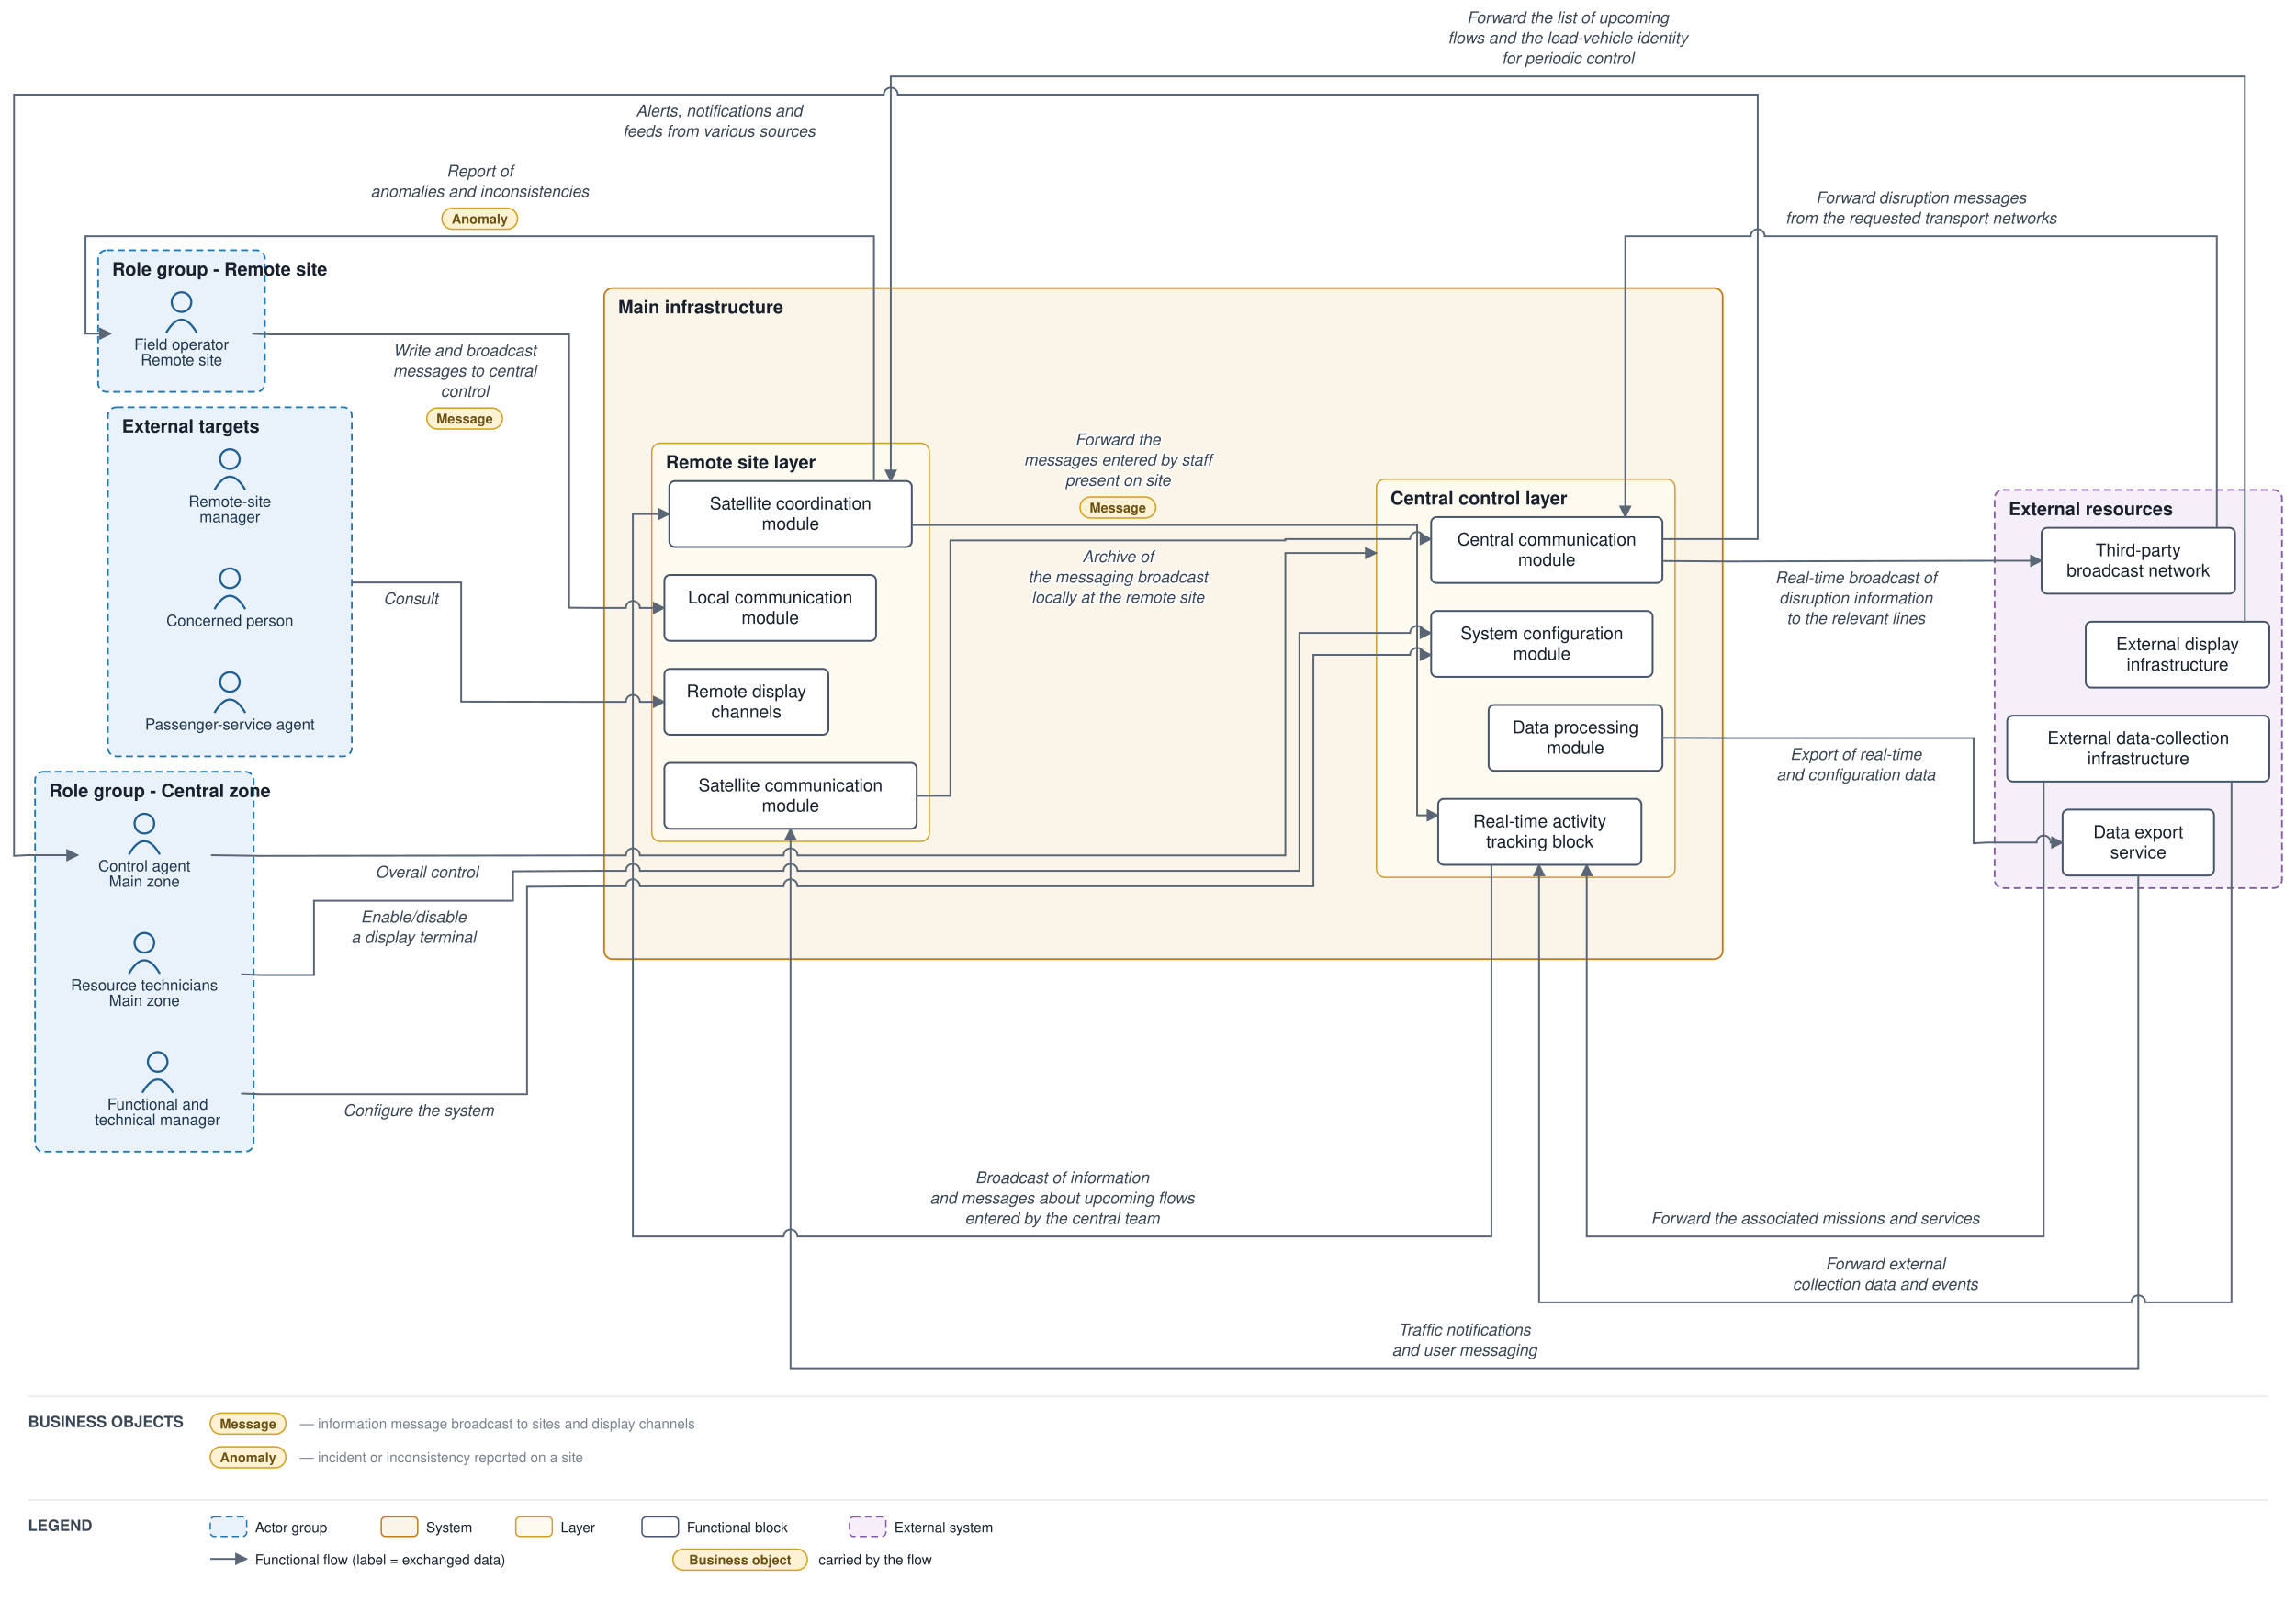
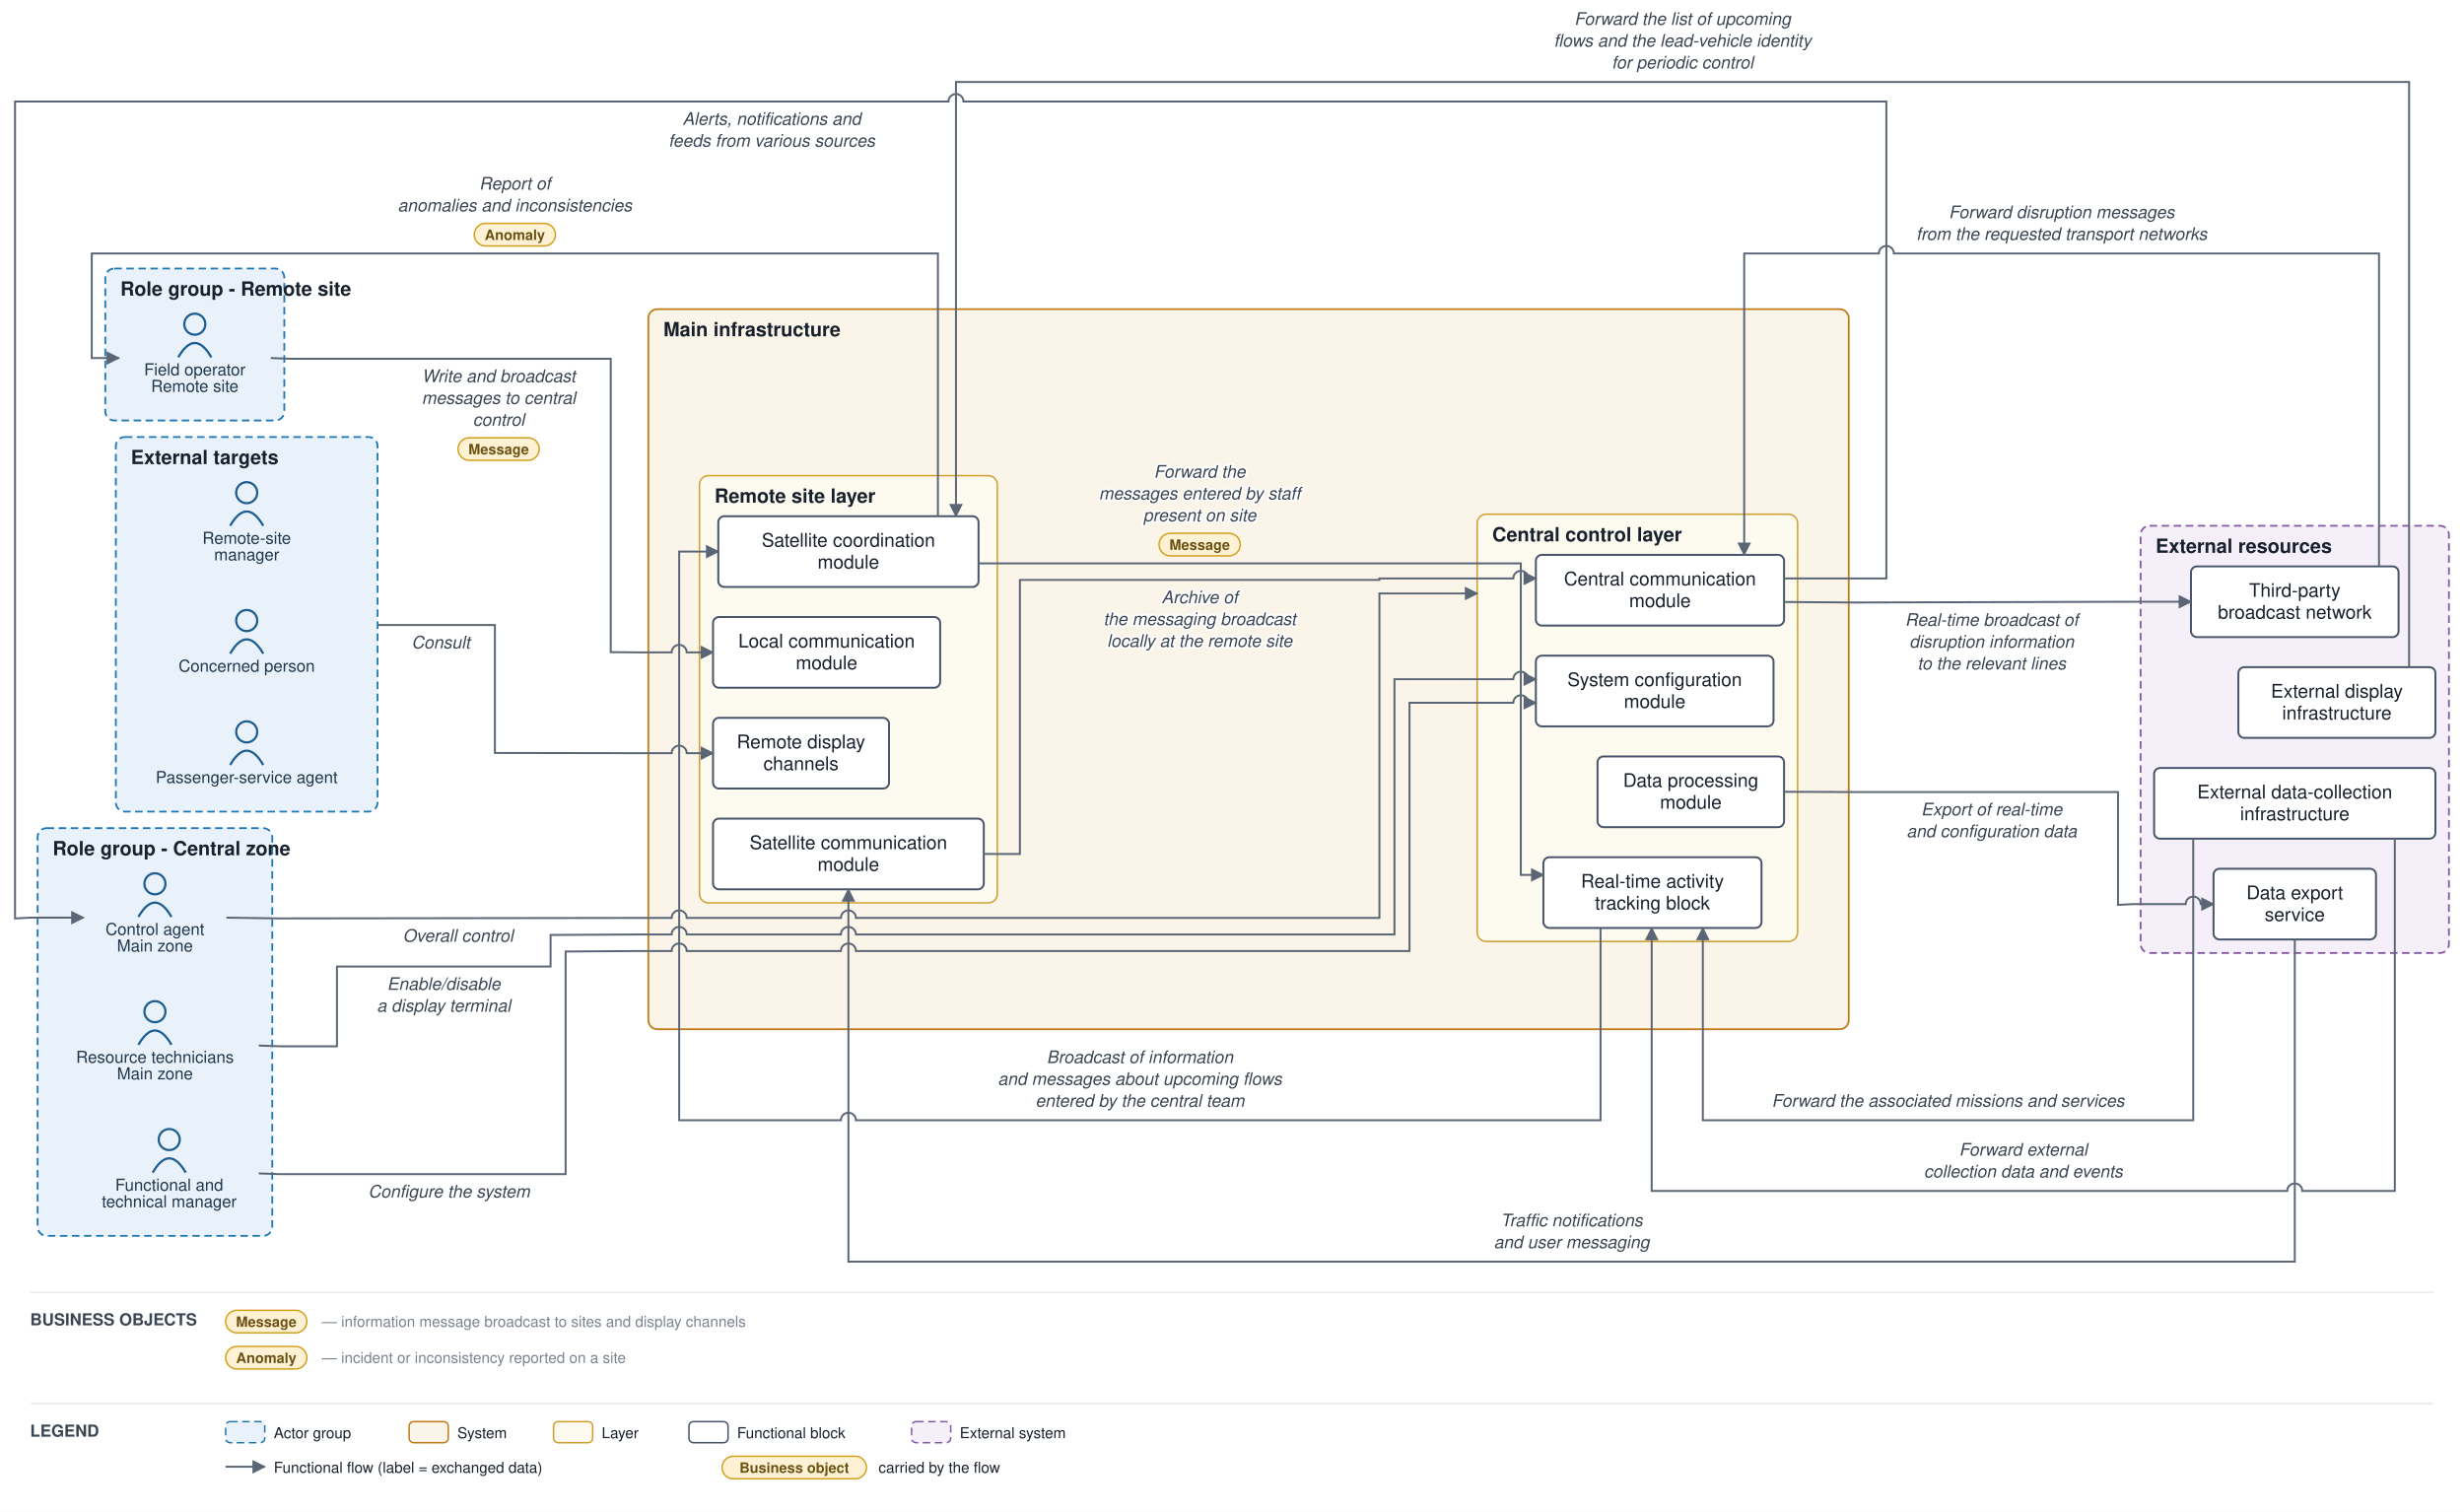
- <svg xmlns="http://www.w3.org/2000/svg" viewBox="0 0 1638 1142" font-family="Helvetica,Arial,sans-serif">
+ <svg xmlns="http://www.w3.org/2000/svg" viewBox="0 0 1638 1005" font-family="Helvetica,Arial,sans-serif">
  <defs>
    <marker id="arr" viewBox="0 0 10 10" refX="9" refY="5" markerWidth="7" markerHeight="7" orient="auto-start-reverse">
      <path d="M0,0 L10,5 L0,10 z" fill="#5a6675" />
    </marker>
  </defs>
-   <rect width="1638" height="1142" fill="#ffffff" />
+   <rect width="1638" height="1005" fill="#ffffff" />
  <rect x="25" y="550.5" width="156" height="271" rx="6" fill="#e9f2fb" stroke="#1f77b4" stroke-width="1.2" stroke-dasharray="5 3" />
  <text x="35" y="568.5" font-size="13" font-weight="bold" fill="#17202c">Role group - Central zone</text>
  <rect x="70" y="178.5" width="119" height="101" rx="6" fill="#e9f2fb" stroke="#1f77b4" stroke-width="1.2" stroke-dasharray="5 3" />
  <text x="80" y="196.5" font-size="13" font-weight="bold" fill="#17202c">Role group - Remote site</text>
  <rect x="77" y="290.5" width="174" height="249" rx="6" fill="#e9f2fb" stroke="#1f77b4" stroke-width="1.2" stroke-dasharray="5 3" />
  <text x="87" y="308.5" font-size="13" font-weight="bold" fill="#17202c">External targets</text>
  <rect x="431" y="205.5" width="798" height="478.667" rx="6" fill="#fbf4e9" stroke="#c17d1c" stroke-width="1.2" />
  <text x="441" y="223.5" font-size="13" font-weight="bold" fill="#17202c">Main infrastructure</text>
  <rect x="982" y="341.833" width="213" height="284" rx="6" fill="#fdfaf0" stroke="#cf9f2f" stroke-width="1" />
  <text x="992" y="359.833" font-size="13" font-weight="bold" fill="#17202c">Central control layer</text>
  <rect x="465" y="316.167" width="198" height="284" rx="6" fill="#fdfaf0" stroke="#cf9f2f" stroke-width="1" />
  <text x="475" y="334.167" font-size="13" font-weight="bold" fill="#17202c">Remote site layer</text>
  <rect x="1423" y="349.5" width="205" height="284" rx="6" fill="#f4eff8" stroke="#8659a6" stroke-width="1.2" stroke-dasharray="5 3" />
  <text x="1433" y="367.5" font-size="13" font-weight="bold" fill="#17202c">External resources</text>
  <circle cx="103" cy="587.5" r="7" fill="none" stroke="#1f5e91" stroke-width="1.5" />
  <path d="M 92 609.5 q 11 -19 22 0" fill="none" stroke="#1f5e91" stroke-width="1.5" />
  <text x="103" y="621.5" font-size="11" text-anchor="middle" fill="#20364c">Control agent</text>
  <text x="103" y="632.5" font-size="11" text-anchor="middle" fill="#20364c">Main zone</text>
  <circle cx="112.5" cy="757.5" r="7" fill="none" stroke="#1f5e91" stroke-width="1.5" />
  <path d="M 101.5 779.5 q 11 -19 22 0" fill="none" stroke="#1f5e91" stroke-width="1.5" />
  <text x="112.5" y="791.5" font-size="11" text-anchor="middle" fill="#20364c">Functional and</text>
  <text x="112.5" y="802.5" font-size="11" text-anchor="middle" fill="#20364c">technical manager</text>
  <circle cx="103" cy="672.5" r="7" fill="none" stroke="#1f5e91" stroke-width="1.5" />
  <path d="M 92 694.5 q 11 -19 22 0" fill="none" stroke="#1f5e91" stroke-width="1.5" />
  <text x="103" y="706.5" font-size="11" text-anchor="middle" fill="#20364c">Resource technicians</text>
  <text x="103" y="717.5" font-size="11" text-anchor="middle" fill="#20364c">Main zone</text>
  <circle cx="129.5" cy="215.5" r="7" fill="none" stroke="#1f5e91" stroke-width="1.5" />
  <path d="M 118.5 237.5 q 11 -19 22 0" fill="none" stroke="#1f5e91" stroke-width="1.5" />
  <text x="129.5" y="249.5" font-size="11" text-anchor="middle" fill="#20364c">Field operator</text>
  <text x="129.5" y="260.5" font-size="11" text-anchor="middle" fill="#20364c">Remote site</text>
  <circle cx="164" cy="412.5" r="7" fill="none" stroke="#1f5e91" stroke-width="1.5" />
  <path d="M 153 434.5 q 11 -19 22 0" fill="none" stroke="#1f5e91" stroke-width="1.5" />
  <text x="164" y="446.5" font-size="11" text-anchor="middle" fill="#20364c">Concerned person</text>
  <circle cx="164" cy="486.5" r="7" fill="none" stroke="#1f5e91" stroke-width="1.5" />
  <path d="M 153 508.5 q 11 -19 22 0" fill="none" stroke="#1f5e91" stroke-width="1.5" />
  <text x="164" y="520.5" font-size="11" text-anchor="middle" fill="#20364c">Passenger-service agent</text>
  <circle cx="164" cy="327.5" r="7" fill="none" stroke="#1f5e91" stroke-width="1.5" />
  <path d="M 153 349.5 q 11 -19 22 0" fill="none" stroke="#1f5e91" stroke-width="1.5" />
  <text x="164" y="361.5" font-size="11" text-anchor="middle" fill="#20364c">Remote-site</text>
  <text x="164" y="372.5" font-size="11" text-anchor="middle" fill="#20364c">manager</text>
  <rect x="1021" y="368.833" width="165" height="47" rx="4" fill="#ffffff" stroke="#48546a" stroke-width="1.3" />
  <text x="1103.5" y="389.083" font-size="12.5" text-anchor="middle" fill="#17202c">Central communication</text>
  <text x="1103.5" y="403.583" font-size="12.5" text-anchor="middle" fill="#17202c">module</text>
  <rect x="1062" y="502.833" width="124" height="47" rx="4" fill="#ffffff" stroke="#48546a" stroke-width="1.3" />
  <text x="1124" y="523.083" font-size="12.5" text-anchor="middle" fill="#17202c">Data processing</text>
  <text x="1124" y="537.583" font-size="12.5" text-anchor="middle" fill="#17202c">module</text>
  <rect x="1021" y="435.833" width="158" height="47" rx="4" fill="#ffffff" stroke="#48546a" stroke-width="1.3" />
  <text x="1100" y="456.083" font-size="12.5" text-anchor="middle" fill="#17202c">System configuration</text>
  <text x="1100" y="470.583" font-size="12.5" text-anchor="middle" fill="#17202c">module</text>
  <rect x="1026" y="569.833" width="145" height="47" rx="4" fill="#ffffff" stroke="#48546a" stroke-width="1.3" />
  <text x="1098.5" y="590.083" font-size="12.5" text-anchor="middle" fill="#17202c">Real-time activity</text>
  <text x="1098.5" y="604.583" font-size="12.5" text-anchor="middle" fill="#17202c">tracking block</text>
  <rect x="477.5" y="343.167" width="173" height="47" rx="4" fill="#ffffff" stroke="#48546a" stroke-width="1.3" />
  <text x="564" y="363.417" font-size="12.5" text-anchor="middle" fill="#17202c">Satellite coordination</text>
  <text x="564" y="377.917" font-size="12.5" text-anchor="middle" fill="#17202c">module</text>
  <rect x="474" y="410.167" width="151" height="47" rx="4" fill="#ffffff" stroke="#48546a" stroke-width="1.3" />
  <text x="549.5" y="430.417" font-size="12.5" text-anchor="middle" fill="#17202c">Local communication</text>
  <text x="549.5" y="444.917" font-size="12.5" text-anchor="middle" fill="#17202c">module</text>
  <rect x="474" y="544.167" width="180" height="47" rx="4" fill="#ffffff" stroke="#48546a" stroke-width="1.3" />
  <text x="564" y="564.417" font-size="12.5" text-anchor="middle" fill="#17202c">Satellite communication</text>
  <text x="564" y="578.917" font-size="12.5" text-anchor="middle" fill="#17202c">module</text>
  <rect x="474" y="477.167" width="117" height="47" rx="4" fill="#ffffff" stroke="#48546a" stroke-width="1.3" />
  <text x="532.5" y="497.417" font-size="12.5" text-anchor="middle" fill="#17202c">Remote display</text>
  <text x="532.5" y="511.917" font-size="12.5" text-anchor="middle" fill="#17202c">channels</text>
  <rect x="1488" y="443.5" width="131" height="47" rx="4" fill="#ffffff" stroke="#48546a" stroke-width="1.3" />
  <text x="1553.5" y="463.75" font-size="12.5" text-anchor="middle" fill="#17202c">External display</text>
  <text x="1553.5" y="478.25" font-size="12.5" text-anchor="middle" fill="#17202c">infrastructure</text>
  <rect x="1456.5" y="376.5" width="138" height="47" rx="4" fill="#ffffff" stroke="#48546a" stroke-width="1.3" />
  <text x="1525.5" y="396.75" font-size="12.5" text-anchor="middle" fill="#17202c">Third-party</text>
  <text x="1525.5" y="411.25" font-size="12.5" text-anchor="middle" fill="#17202c">broadcast network</text>
  <rect x="1471.5" y="577.5" width="108" height="47" rx="4" fill="#ffffff" stroke="#48546a" stroke-width="1.3" />
  <text x="1525.5" y="597.75" font-size="12.5" text-anchor="middle" fill="#17202c">Data export</text>
  <text x="1525.5" y="612.25" font-size="12.5" text-anchor="middle" fill="#17202c">service</text>
  <rect x="1432" y="510.5" width="187" height="47" rx="4" fill="#ffffff" stroke="#48546a" stroke-width="1.3" />
  <text x="1525.5" y="530.75" font-size="12.5" text-anchor="middle" fill="#17202c">External data-collection</text>
  <text x="1525.5" y="545.25" font-size="12.5" text-anchor="middle" fill="#17202c">infrastructure</text>
  <path d="M 150.5 610 L 186 610.5 L 426 610.167 L 446.5 610.167 A 5 5 0 0 1 456.5 610.167 L 559 610.167 A 5 5 0 0 1 569 610.167 L 917 610.167 L 917 394.5 L 982 394.5" fill="none" stroke="#5a6675" stroke-width="1.3" marker-end="url(#arr)" />
  <text x="304.5" y="626" font-size="11.5" text-anchor="middle" fill="#3a4553" font-style="italic" stroke="#ffffff" stroke-width="2.5" paint-order="stroke" stroke-linejoin="round">Overall control</text>
  <path d="M 172 780 L 186 780.5 L 376 780.5 L 376 632.5 L 426 632.167 L 446.5 632.167 A 5 5 0 0 1 456.5 632.167 L 559 632.167 A 5 5 0 0 1 569 632.167 L 937 632.167 L 937 467.167 L 1006 467.167 A 5 5 0 0 1 1016 467.167 L 1021 467.167" fill="none" stroke="#5a6675" stroke-width="1.3" marker-end="url(#arr)" />
  <text x="298.5" y="796" font-size="11.5" text-anchor="middle" fill="#3a4553" font-style="italic" stroke="#ffffff" stroke-width="2.5" paint-order="stroke" stroke-linejoin="round">Configure the system</text>
  <path d="M 1186 384.5 L 1254 384.5 L 1254 67.5 L 640.5 67.5 A 5 5 0 0 0 630.5 67.5 L 10 67.5 L 10 610.5 L 20 610 L 55.5 610" fill="none" stroke="#5a6675" stroke-width="1.3" marker-end="url(#arr)" />
  <text x="513" y="83" font-size="11.5" text-anchor="middle" fill="#3a4553" font-style="italic" stroke="#ffffff" stroke-width="2.5" paint-order="stroke" stroke-linejoin="round">Alerts, notifications and</text>
  <text x="513" y="97.5" font-size="11.5" text-anchor="middle" fill="#3a4553" font-style="italic" stroke="#ffffff" stroke-width="2.5" paint-order="stroke" stroke-linejoin="round">feeds from various sources</text>
  <path d="M 172 695 L 186 695.5 L 224 695.5 L 224 642.5 L 366 642.5 L 366 621.5 L 426 621.167 L 446.5 621.167 A 5 5 0 0 1 456.5 621.167 L 559 621.167 A 5 5 0 0 1 569 621.167 L 927 621.167 L 927 451.5 L 1006 451.5 A 5 5 0 0 1 1016 451.5 L 1021 451.5" fill="none" stroke="#5a6675" stroke-width="1.3" marker-end="url(#arr)" />
  <text x="295" y="658" font-size="11.5" text-anchor="middle" fill="#3a4553" font-style="italic" stroke="#ffffff" stroke-width="2.5" paint-order="stroke" stroke-linejoin="round">Enable/disable</text>
  <text x="295" y="672.5" font-size="11.5" text-anchor="middle" fill="#3a4553" font-style="italic" stroke="#ffffff" stroke-width="2.5" paint-order="stroke" stroke-linejoin="round">a display terminal</text>
  <path d="M 623.5 343.167 L 623.5 168.5 L 61 168.5 L 61 238 L 79 238" fill="none" stroke="#5a6675" stroke-width="1.3" marker-end="url(#arr)" />
  <text x="342.25" y="126" font-size="11.5" text-anchor="middle" fill="#3a4553" font-style="italic" stroke="#ffffff" stroke-width="2.5" paint-order="stroke" stroke-linejoin="round">Report of</text>
  <text x="342.25" y="140.5" font-size="11.5" text-anchor="middle" fill="#3a4553" font-style="italic" stroke="#ffffff" stroke-width="2.5" paint-order="stroke" stroke-linejoin="round">anomalies and inconsistencies</text>
  <rect x="315.25" y="148.5" width="54" height="15" rx="7.5" fill="#fff2d4" stroke="#d3a01f" stroke-width="1" />
  <text x="342.25" y="159.5" font-size="9.5" text-anchor="middle" fill="#6a5111" font-weight="bold">Anomaly</text>
  <path d="M 180 238 L 194 238.5 L 406 238.5 L 406 433.5 L 426 433.667 L 446.5 433.667 A 5 5 0 0 1 456.5 433.667 L 474 433.667" fill="none" stroke="#5a6675" stroke-width="1.3" marker-end="url(#arr)" />
  <text x="331.5" y="254" font-size="11.5" text-anchor="middle" fill="#3a4553" font-style="italic" stroke="#ffffff" stroke-width="2.5" paint-order="stroke" stroke-linejoin="round">Write and broadcast</text>
  <text x="331.5" y="268.5" font-size="11.5" text-anchor="middle" fill="#3a4553" font-style="italic" stroke="#ffffff" stroke-width="2.5" paint-order="stroke" stroke-linejoin="round">messages to central</text>
  <text x="331.5" y="283" font-size="11.5" text-anchor="middle" fill="#3a4553" font-style="italic" stroke="#ffffff" stroke-width="2.5" paint-order="stroke" stroke-linejoin="round">control</text>
  <rect x="304.5" y="291" width="54" height="15" rx="7.5" fill="#fff2d4" stroke="#d3a01f" stroke-width="1" />
  <text x="331.5" y="302" font-size="9.5" text-anchor="middle" fill="#6a5111" font-weight="bold">Message</text>
  <path d="M 251 415.5 L 329 415.5 L 329 500.5 L 426 500.667 L 446.5 500.667 A 5 5 0 0 1 456.5 500.667 L 474 500.667" fill="none" stroke="#5a6675" stroke-width="1.3" marker-end="url(#arr)" />
  <text x="293" y="431" font-size="11.5" text-anchor="middle" fill="#3a4553" font-style="italic" stroke="#ffffff" stroke-width="2.5" paint-order="stroke" stroke-linejoin="round">Consult</text>
  <path d="M 1186 400.167 L 1234 400.5 L 1418 400 L 1456.5 400" fill="none" stroke="#5a6675" stroke-width="1.3" marker-end="url(#arr)" />
  <text x="1324" y="416" font-size="11.5" text-anchor="middle" fill="#3a4553" font-style="italic" stroke="#ffffff" stroke-width="2.5" paint-order="stroke" stroke-linejoin="round">Real-time broadcast of</text>
  <text x="1324" y="430.5" font-size="11.5" text-anchor="middle" fill="#3a4553" font-style="italic" stroke="#ffffff" stroke-width="2.5" paint-order="stroke" stroke-linejoin="round">disruption information</text>
  <text x="1324" y="445" font-size="11.5" text-anchor="middle" fill="#3a4553" font-style="italic" stroke="#ffffff" stroke-width="2.5" paint-order="stroke" stroke-linejoin="round">to the relevant lines</text>
  <path d="M 1186 526.333 L 1234 526.5 L 1408 526.5 L 1408 601.5 L 1418 601 L 1453 601 A 5 5 0 0 1 1463 601 L 1471.5 601" fill="none" stroke="#5a6675" stroke-width="1.3" marker-end="url(#arr)" />
  <text x="1324" y="542" font-size="11.5" text-anchor="middle" fill="#3a4553" font-style="italic" stroke="#ffffff" stroke-width="2.5" paint-order="stroke" stroke-linejoin="round">Export of real-time</text>
  <text x="1324" y="556.5" font-size="11.5" text-anchor="middle" fill="#3a4553" font-style="italic" stroke="#ffffff" stroke-width="2.5" paint-order="stroke" stroke-linejoin="round">and configuration data</text>
-   <path d="M 1064 616.833 L 1064 882 L 569 882 A 5 5 0 0 0 559 882 L 451.5 882 L 451.5 366.667 L 477.5 366.667" fill="none" stroke="#5a6675" stroke-width="1.3" marker-end="url(#arr)" />
-   <text x="757.75" y="844" font-size="11.5" text-anchor="middle" fill="#3a4553" font-style="italic" stroke="#ffffff" stroke-width="2.5" paint-order="stroke" stroke-linejoin="round">Broadcast of information</text>
-   <text x="757.75" y="858.5" font-size="11.5" text-anchor="middle" fill="#3a4553" font-style="italic" stroke="#ffffff" stroke-width="2.5" paint-order="stroke" stroke-linejoin="round">and messages about upcoming flows</text>
-   <text x="757.75" y="873" font-size="11.5" text-anchor="middle" fill="#3a4553" font-style="italic" stroke="#ffffff" stroke-width="2.5" paint-order="stroke" stroke-linejoin="round">entered by the central team</text>
+   <path d="M 1064 616.833 L 1064 744.667 L 569 744.667 A 5 5 0 0 0 559 744.667 L 451.5 744.667 L 451.5 366.667 L 477.5 366.667" fill="none" stroke="#5a6675" stroke-width="1.3" marker-end="url(#arr)" />
+   <text x="757.75" y="706.667" font-size="11.5" text-anchor="middle" fill="#3a4553" font-style="italic" stroke="#ffffff" stroke-width="2.5" paint-order="stroke" stroke-linejoin="round">Broadcast of information</text>
+   <text x="757.75" y="721.167" font-size="11.5" text-anchor="middle" fill="#3a4553" font-style="italic" stroke="#ffffff" stroke-width="2.5" paint-order="stroke" stroke-linejoin="round">and messages about upcoming flows</text>
+   <text x="757.75" y="735.667" font-size="11.5" text-anchor="middle" fill="#3a4553" font-style="italic" stroke="#ffffff" stroke-width="2.5" paint-order="stroke" stroke-linejoin="round">entered by the central team</text>
  <path d="M 650.5 374.5 L 1011 374.5 L 1011 581.583 L 1026 581.583" fill="none" stroke="#5a6675" stroke-width="1.3" marker-end="url(#arr)" />
  <text x="797.5" y="317.5" font-size="11.5" text-anchor="middle" fill="#3a4553" font-style="italic" stroke="#ffffff" stroke-width="2.5" paint-order="stroke" stroke-linejoin="round">Forward the</text>
  <text x="797.5" y="332" font-size="11.5" text-anchor="middle" fill="#3a4553" font-style="italic" stroke="#ffffff" stroke-width="2.5" paint-order="stroke" stroke-linejoin="round">messages entered by staff</text>
  <text x="797.5" y="346.5" font-size="11.5" text-anchor="middle" fill="#3a4553" font-style="italic" stroke="#ffffff" stroke-width="2.5" paint-order="stroke" stroke-linejoin="round">present on site</text>
  <rect x="770.5" y="354.5" width="54" height="15" rx="7.5" fill="#fff2d4" stroke="#d3a01f" stroke-width="1" />
  <text x="797.5" y="365.5" font-size="9.5" text-anchor="middle" fill="#6a5111" font-weight="bold">Message</text>
  <path d="M 654 567.667 L 678 567.667 L 678 385.5 L 917 385.5 L 917 384.5 L 1006 384.5 A 5 5 0 0 1 1016 384.5 L 1021 384.5" fill="none" stroke="#5a6675" stroke-width="1.3" marker-end="url(#arr)" />
  <text x="797.5" y="401" font-size="11.5" text-anchor="middle" fill="#3a4553" font-style="italic" stroke="#ffffff" stroke-width="2.5" paint-order="stroke" stroke-linejoin="round">Archive of</text>
  <text x="797.5" y="415.5" font-size="11.5" text-anchor="middle" fill="#3a4553" font-style="italic" stroke="#ffffff" stroke-width="2.5" paint-order="stroke" stroke-linejoin="round">the messaging broadcast</text>
  <text x="797.5" y="430" font-size="11.5" text-anchor="middle" fill="#3a4553" font-style="italic" stroke="#ffffff" stroke-width="2.5" paint-order="stroke" stroke-linejoin="round">locally at the remote site</text>
-   <path d="M 1592 557.5 L 1592 929 L 1530.5 929 A 5 5 0 0 0 1520.5 929 L 1098 929 L 1098 616.833" fill="none" stroke="#5a6675" stroke-width="1.3" marker-end="url(#arr)" />
-   <text x="1345" y="905.5" font-size="11.5" text-anchor="middle" fill="#3a4553" font-style="italic" stroke="#ffffff" stroke-width="2.5" paint-order="stroke" stroke-linejoin="round">Forward external</text>
-   <text x="1345" y="920" font-size="11.5" text-anchor="middle" fill="#3a4553" font-style="italic" stroke="#ffffff" stroke-width="2.5" paint-order="stroke" stroke-linejoin="round">collection data and events</text>
+   <path d="M 1592 557.5 L 1592 791.667 L 1530.5 791.667 A 5 5 0 0 0 1520.5 791.667 L 1098 791.667 L 1098 616.833" fill="none" stroke="#5a6675" stroke-width="1.3" marker-end="url(#arr)" />
+   <text x="1345" y="768.167" font-size="11.5" text-anchor="middle" fill="#3a4553" font-style="italic" stroke="#ffffff" stroke-width="2.5" paint-order="stroke" stroke-linejoin="round">Forward external</text>
+   <text x="1345" y="782.667" font-size="11.5" text-anchor="middle" fill="#3a4553" font-style="italic" stroke="#ffffff" stroke-width="2.5" paint-order="stroke" stroke-linejoin="round">collection data and events</text>
  <path d="M 1581.5 376.5 L 1581.5 168.5 L 1259 168.5 A 5 5 0 0 0 1249 168.5 L 1159.5 168.5 L 1159.5 368.833" fill="none" stroke="#5a6675" stroke-width="1.3" marker-end="url(#arr)" />
  <text x="1370.5" y="145" font-size="11.5" text-anchor="middle" fill="#3a4553" font-style="italic" stroke="#ffffff" stroke-width="2.5" paint-order="stroke" stroke-linejoin="round">Forward disruption messages</text>
  <text x="1370.5" y="159.5" font-size="11.5" text-anchor="middle" fill="#3a4553" font-style="italic" stroke="#ffffff" stroke-width="2.5" paint-order="stroke" stroke-linejoin="round">from the requested transport networks</text>
  <path d="M 1601.5 443.5 L 1601.5 54.5 L 635.5 54.5 L 635.5 343.167" fill="none" stroke="#5a6675" stroke-width="1.3" marker-end="url(#arr)" />
  <text x="1118.5" y="16.5" font-size="11.5" text-anchor="middle" fill="#3a4553" font-style="italic" stroke="#ffffff" stroke-width="2.5" paint-order="stroke" stroke-linejoin="round">Forward the list of upcoming</text>
  <text x="1118.5" y="31" font-size="11.5" text-anchor="middle" fill="#3a4553" font-style="italic" stroke="#ffffff" stroke-width="2.5" paint-order="stroke" stroke-linejoin="round">flows and the lead-vehicle identity</text>
  <text x="1118.5" y="45.5" font-size="11.5" text-anchor="middle" fill="#3a4553" font-style="italic" stroke="#ffffff" stroke-width="2.5" paint-order="stroke" stroke-linejoin="round">for periodic control</text>
-   <path d="M 1525.5 624.5 L 1525.5 976 L 564 976 L 564 591.167" fill="none" stroke="#5a6675" stroke-width="1.3" marker-end="url(#arr)" />
-   <text x="1044.75" y="952.5" font-size="11.5" text-anchor="middle" fill="#3a4553" font-style="italic" stroke="#ffffff" stroke-width="2.5" paint-order="stroke" stroke-linejoin="round">Traffic notifications</text>
-   <text x="1044.75" y="967" font-size="11.5" text-anchor="middle" fill="#3a4553" font-style="italic" stroke="#ffffff" stroke-width="2.5" paint-order="stroke" stroke-linejoin="round">and user messaging</text>
-   <path d="M 1458 557.5 L 1458 882 L 1132 882 L 1132 616.833" fill="none" stroke="#5a6675" stroke-width="1.3" marker-end="url(#arr)" />
-   <text x="1295" y="873" font-size="11.5" text-anchor="middle" fill="#3a4553" font-style="italic" stroke="#ffffff" stroke-width="2.5" paint-order="stroke" stroke-linejoin="round">Forward the associated missions and services</text>
-   <line x1="20" y1="996" x2="1618" y2="996" stroke="#e6e9ee" stroke-width="1" />
-   <text x="20" y="1018" font-size="11" font-weight="bold" fill="#3a4553">BUSINESS OBJECTS</text>
-   <rect x="150" y="1008" width="54" height="15" rx="7.5" fill="#fff2d4" stroke="#d3a01f" />
-   <text x="177" y="1019" font-size="9.5" text-anchor="middle" fill="#6a5111" font-weight="bold">Message</text>
-   <text x="214" y="1019" font-size="10" fill="#79828f">— information message broadcast to sites and display channels</text>
-   <rect x="150" y="1032" width="54" height="15" rx="7.5" fill="#fff2d4" stroke="#d3a01f" />
-   <text x="177" y="1043" font-size="9.5" text-anchor="middle" fill="#6a5111" font-weight="bold">Anomaly</text>
-   <text x="214" y="1043" font-size="10" fill="#79828f">— incident or inconsistency reported on a site</text>
-   <line x1="20" y1="1070" x2="1618" y2="1070" stroke="#e6e9ee" stroke-width="1" />
-   <text x="20" y="1092" font-size="11" font-weight="bold" fill="#3a4553">LEGEND</text>
-   <rect x="150" y="1082" width="26" height="14" rx="3" fill="#e9f2fb" stroke="#1f77b4" stroke-dasharray="5 3" />
-   <text x="182" y="1093" font-size="10" fill="#17202c">Actor group</text>
-   <rect x="272" y="1082" width="26" height="14" rx="3" fill="#fbf4e9" stroke="#c17d1c" />
-   <text x="304" y="1093" font-size="10" fill="#17202c">System</text>
-   <rect x="368" y="1082" width="26" height="14" rx="3" fill="#fdfaf0" stroke="#cf9f2f" />
-   <text x="400" y="1093" font-size="10" fill="#17202c">Layer</text>
-   <rect x="458" y="1082" width="26" height="14" rx="3" fill="#ffffff" stroke="#48546a" />
-   <text x="490" y="1093" font-size="10" fill="#17202c">Functional block</text>
-   <rect x="606" y="1082" width="26" height="14" rx="3" fill="#f4eff8" stroke="#8659a6" stroke-dasharray="5 3" />
-   <text x="638" y="1093" font-size="10" fill="#17202c">External system</text>
-   <line x1="150" y1="1112" x2="176" y2="1112" stroke="#5a6675" stroke-width="1.3" marker-end="url(#arr)" />
-   <text x="182" y="1116" font-size="10" fill="#17202c">Functional flow (label = exchanged data)</text>
-   <rect x="480" y="1105" width="96" height="15" rx="7.5" fill="#fff2d4" stroke="#d3a01f" />
-   <text x="528" y="1116" font-size="9.5" text-anchor="middle" fill="#6a5111" font-weight="bold">Business object</text>
-   <text x="584" y="1116" font-size="10" fill="#17202c">carried by the flow</text>
+   <path d="M 1525.5 624.5 L 1525.5 838.667 L 564 838.667 L 564 591.167" fill="none" stroke="#5a6675" stroke-width="1.3" marker-end="url(#arr)" />
+   <text x="1044.75" y="815.167" font-size="11.5" text-anchor="middle" fill="#3a4553" font-style="italic" stroke="#ffffff" stroke-width="2.5" paint-order="stroke" stroke-linejoin="round">Traffic notifications</text>
+   <text x="1044.75" y="829.667" font-size="11.5" text-anchor="middle" fill="#3a4553" font-style="italic" stroke="#ffffff" stroke-width="2.5" paint-order="stroke" stroke-linejoin="round">and user messaging</text>
+   <path d="M 1458 557.5 L 1458 744.667 L 1132 744.667 L 1132 616.833" fill="none" stroke="#5a6675" stroke-width="1.3" marker-end="url(#arr)" />
+   <text x="1295" y="735.667" font-size="11.5" text-anchor="middle" fill="#3a4553" font-style="italic" stroke="#ffffff" stroke-width="2.5" paint-order="stroke" stroke-linejoin="round">Forward the associated missions and services</text>
+   <line x1="20" y1="859" x2="1618" y2="859" stroke="#e6e9ee" stroke-width="1" />
+   <text x="20" y="881" font-size="11" font-weight="bold" fill="#3a4553">BUSINESS OBJECTS</text>
+   <rect x="150" y="871" width="54" height="15" rx="7.5" fill="#fff2d4" stroke="#d3a01f" />
+   <text x="177" y="882" font-size="9.5" text-anchor="middle" fill="#6a5111" font-weight="bold">Message</text>
+   <text x="214" y="882" font-size="10" fill="#79828f">— information message broadcast to sites and display channels</text>
+   <rect x="150" y="895" width="54" height="15" rx="7.5" fill="#fff2d4" stroke="#d3a01f" />
+   <text x="177" y="906" font-size="9.5" text-anchor="middle" fill="#6a5111" font-weight="bold">Anomaly</text>
+   <text x="214" y="906" font-size="10" fill="#79828f">— incident or inconsistency reported on a site</text>
+   <line x1="20" y1="933" x2="1618" y2="933" stroke="#e6e9ee" stroke-width="1" />
+   <text x="20" y="955" font-size="11" font-weight="bold" fill="#3a4553">LEGEND</text>
+   <rect x="150" y="945" width="26" height="14" rx="3" fill="#e9f2fb" stroke="#1f77b4" stroke-dasharray="5 3" />
+   <text x="182" y="956" font-size="10" fill="#17202c">Actor group</text>
+   <rect x="272" y="945" width="26" height="14" rx="3" fill="#fbf4e9" stroke="#c17d1c" />
+   <text x="304" y="956" font-size="10" fill="#17202c">System</text>
+   <rect x="368" y="945" width="26" height="14" rx="3" fill="#fdfaf0" stroke="#cf9f2f" />
+   <text x="400" y="956" font-size="10" fill="#17202c">Layer</text>
+   <rect x="458" y="945" width="26" height="14" rx="3" fill="#ffffff" stroke="#48546a" />
+   <text x="490" y="956" font-size="10" fill="#17202c">Functional block</text>
+   <rect x="606" y="945" width="26" height="14" rx="3" fill="#f4eff8" stroke="#8659a6" stroke-dasharray="5 3" />
+   <text x="638" y="956" font-size="10" fill="#17202c">External system</text>
+   <line x1="150" y1="975" x2="176" y2="975" stroke="#5a6675" stroke-width="1.3" marker-end="url(#arr)" />
+   <text x="182" y="979" font-size="10" fill="#17202c">Functional flow (label = exchanged data)</text>
+   <rect x="480" y="968" width="96" height="15" rx="7.5" fill="#fff2d4" stroke="#d3a01f" />
+   <text x="528" y="979" font-size="9.5" text-anchor="middle" fill="#6a5111" font-weight="bold">Business object</text>
+   <text x="584" y="979" font-size="10" fill="#17202c">carried by the flow</text>
</svg>
